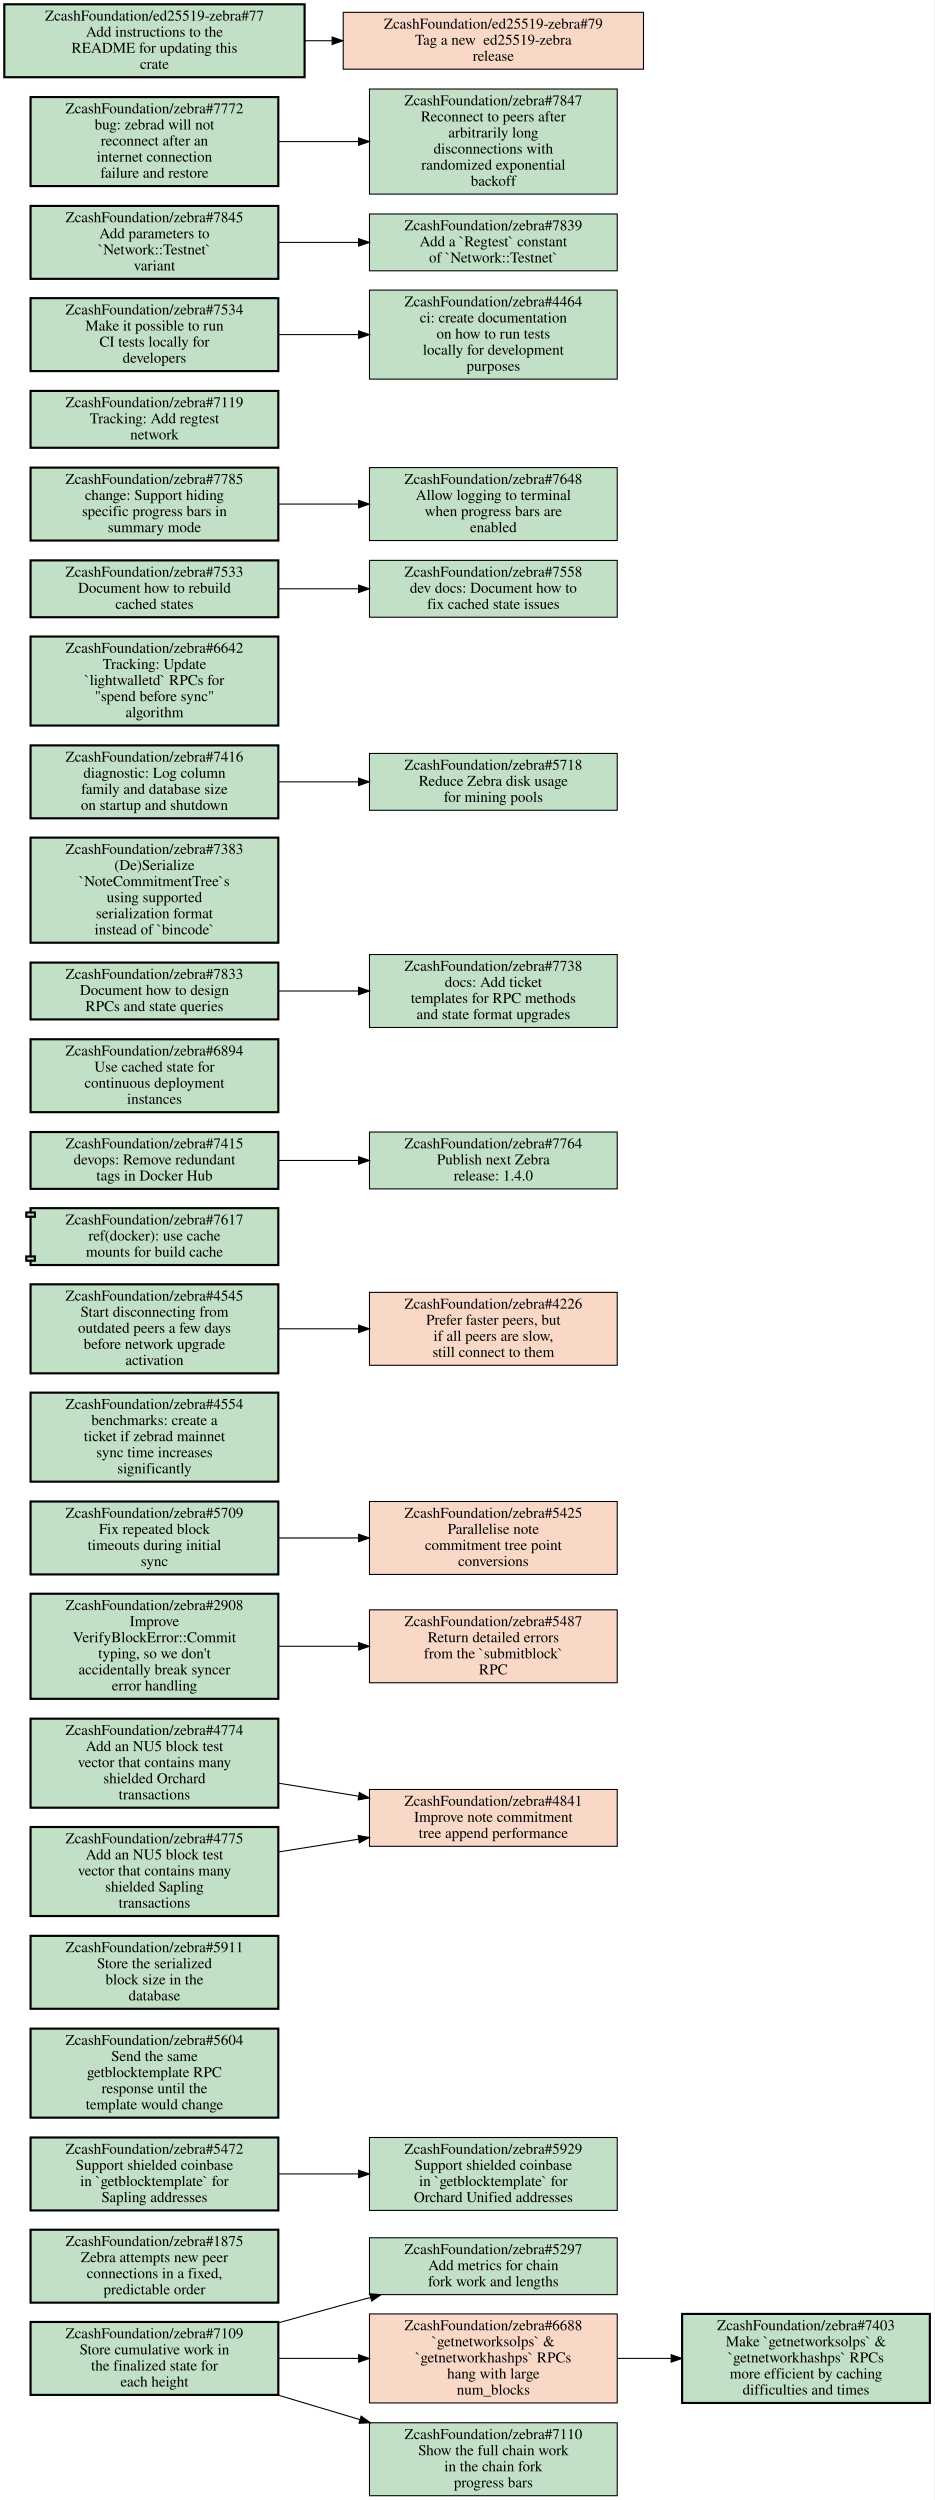
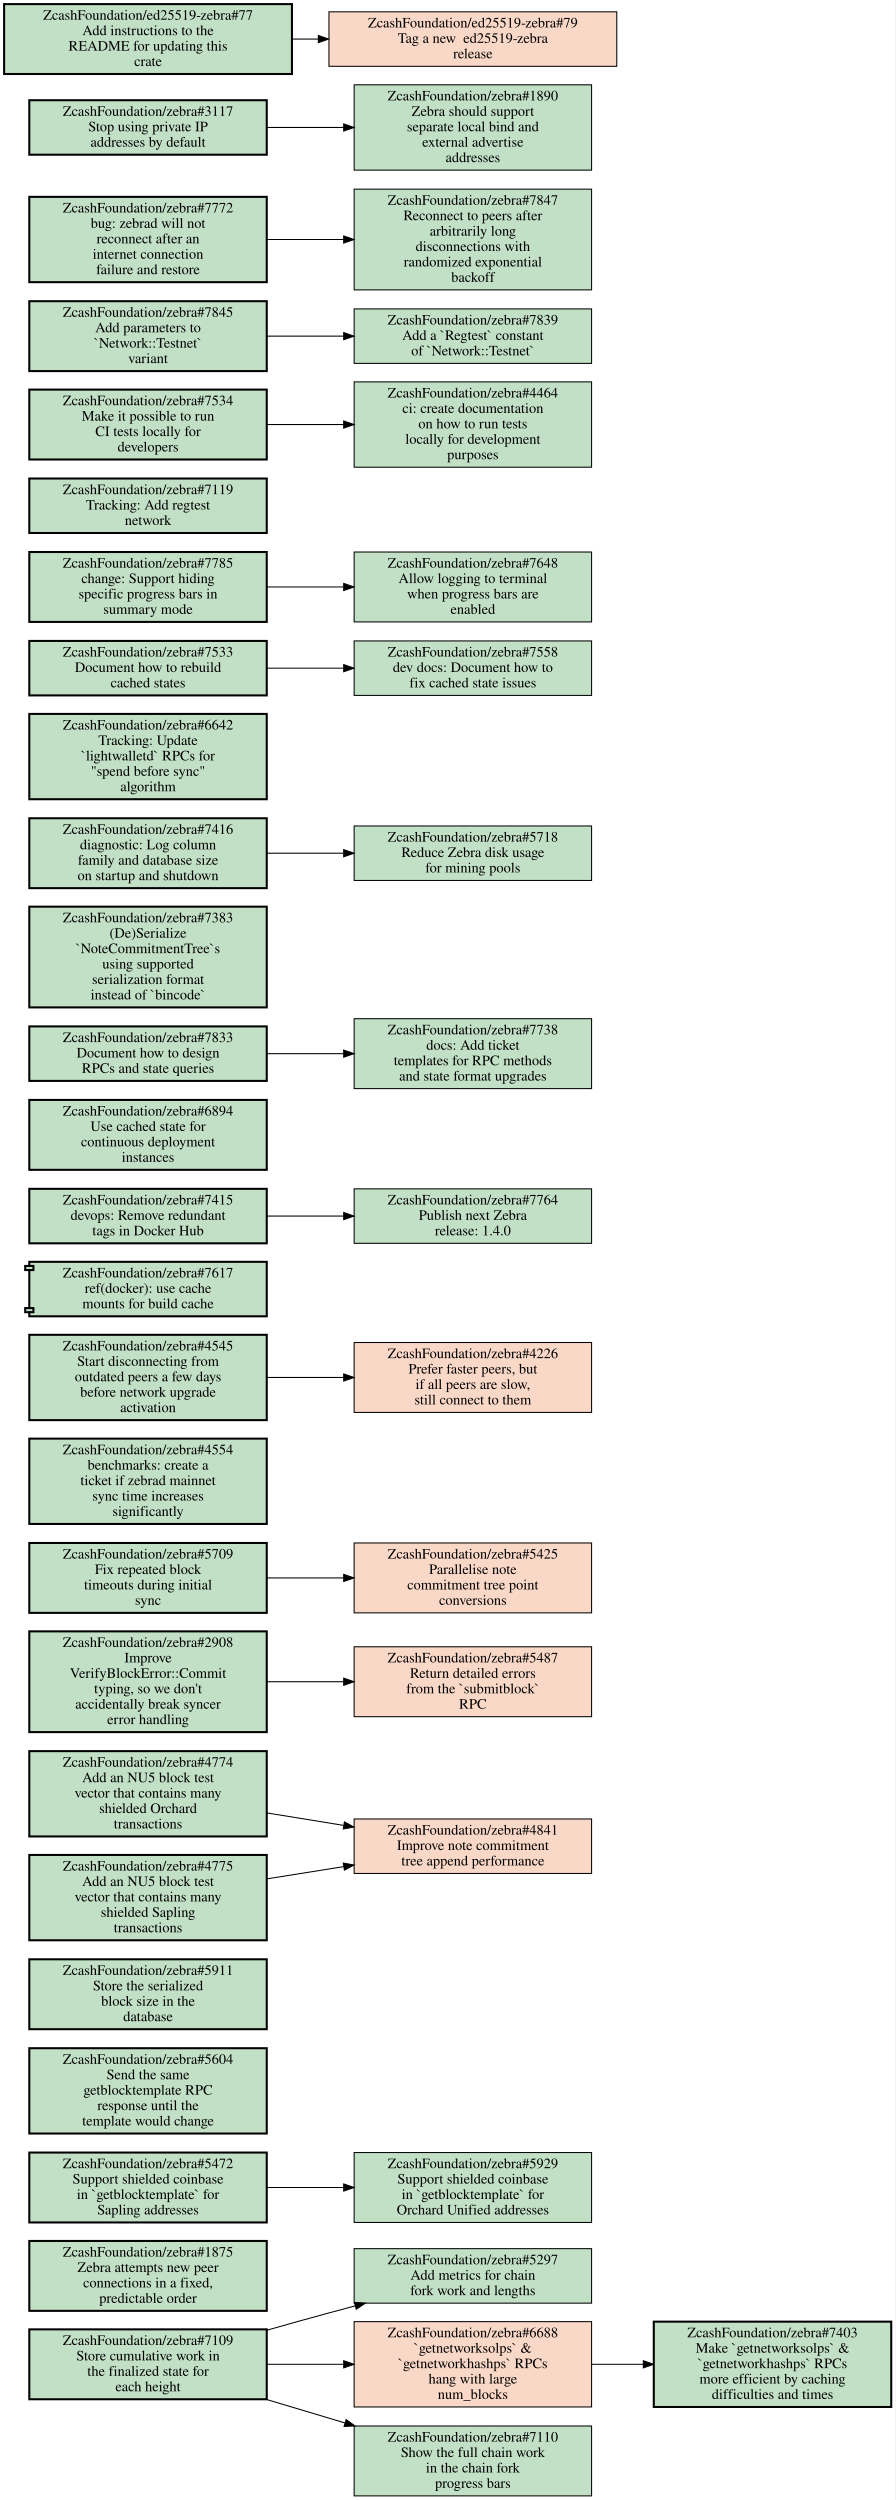
- <svg xmlns="http://www.w3.org/2000/svg" xmlns:xlink="http://www.w3.org/1999/xlink" width="871pt" height="2331pt" viewBox="0.00 0.00 871.00 2331.00">
-   <g id="graph0" class="graph" transform="scale(1 1) rotate(0) translate(4 2327)">
-     <polygon fill="white" stroke="transparent" points="-4,4 -4,-2327 867,-2327 867,4 -4,4" />
+ <svg xmlns="http://www.w3.org/2000/svg" xmlns:xlink="http://www.w3.org/1999/xlink" width="871pt" height="2432pt" viewBox="0.00 0.00 871.00 2432.00">
+   <g id="graph0" class="graph" transform="scale(1 1) rotate(0) translate(4 2428)">
+     <polygon fill="white" stroke="transparent" points="-4,4 -4,-2428 867,-2428 867,4 -4,4" />
    <g id="node1" class="node open">
      <g id="a_node1">
        <a xlink:href="https://github.com/ZcashFoundation/zebra/issues/5297" xlink:title="ZcashFoundation/zebra#5297&#10;Add metrics for chain&#10;fork work and lengths" target="_blank">
          <polygon fill="#c2e0c6" stroke="black" points="571.5,-240.5 340.5,-240.5 340.5,-187.5 571.5,-187.5 571.5,-240.5" />
          <text text-anchor="middle" x="456" y="-225.3" font-family="Times,serif" font-size="14.00">ZcashFoundation/zebra#5297</text>
          <text text-anchor="middle" x="456" y="-210.3" font-family="Times,serif" font-size="14.00">Add metrics for chain</text>
          <text text-anchor="middle" x="456" y="-195.3" font-family="Times,serif" font-size="14.00">fork work and lengths</text>
        </a>
      </g>
    </g>
    <g id="node2" class="node open">
      <g id="a_node2">
        <a xlink:href="https://github.com/ZcashFoundation/zebra/issues/1875" xlink:title="ZcashFoundation/zebra#1875&#10;Zebra attempts new peer&#10;connections in a fixed,&#10;predictable order" target="_blank">
          <polygon fill="#c2e0c6" stroke="black" stroke-width="2" points="255.5,-248 24.5,-248 24.5,-180 255.5,-180 255.5,-248" />
          <text text-anchor="middle" x="140" y="-232.8" font-family="Times,serif" font-size="14.00">ZcashFoundation/zebra#1875</text>
          <text text-anchor="middle" x="140" y="-217.8" font-family="Times,serif" font-size="14.00">Zebra attempts new peer</text>
          <text text-anchor="middle" x="140" y="-202.8" font-family="Times,serif" font-size="14.00">connections in a fixed,</text>
          <text text-anchor="middle" x="140" y="-187.8" font-family="Times,serif" font-size="14.00">predictable order</text>
        </a>
      </g>
    </g>
    <g id="node3" class="node open">
      <g id="a_node3">
        <a xlink:href="https://github.com/ZcashFoundation/zebra/issues/5472" xlink:title="ZcashFoundation/zebra#5472&#10;Support shielded coinbase&#10;in `getblocktemplate` for&#10;Sapling addresses" target="_blank">
          <polygon fill="#c2e0c6" stroke="black" stroke-width="2" points="255.5,-334 24.5,-334 24.5,-266 255.5,-266 255.5,-334" />
          <text text-anchor="middle" x="140" y="-318.8" font-family="Times,serif" font-size="14.00">ZcashFoundation/zebra#5472</text>
          <text text-anchor="middle" x="140" y="-303.8" font-family="Times,serif" font-size="14.00">Support shielded coinbase</text>
          <text text-anchor="middle" x="140" y="-288.8" font-family="Times,serif" font-size="14.00">in `getblocktemplate` for</text>
          <text text-anchor="middle" x="140" y="-273.8" font-family="Times,serif" font-size="14.00">Sapling addresses</text>
        </a>
      </g>
    </g>
    <g id="node4" class="node open">
      <g id="a_node4">
        <a xlink:href="https://github.com/ZcashFoundation/zebra/issues/5929" xlink:title="ZcashFoundation/zebra#5929&#10;Support shielded coinbase&#10;in `getblocktemplate` for&#10;Orchard Unified addresses" target="_blank">
          <polygon fill="#c2e0c6" stroke="black" points="571.5,-334 340.5,-334 340.5,-266 571.5,-266 571.5,-334" />
          <text text-anchor="middle" x="456" y="-318.8" font-family="Times,serif" font-size="14.00">ZcashFoundation/zebra#5929</text>
          <text text-anchor="middle" x="456" y="-303.8" font-family="Times,serif" font-size="14.00">Support shielded coinbase</text>
          <text text-anchor="middle" x="456" y="-288.8" font-family="Times,serif" font-size="14.00">in `getblocktemplate` for</text>
          <text text-anchor="middle" x="456" y="-273.8" font-family="Times,serif" font-size="14.00">Orchard Unified addresses</text>
        </a>
      </g>
    </g>
    <g id="edge1" class="edge">
      <path fill="none" stroke="black" d="M255.69,-300C279.95,-300 305.65,-300 330.25,-300" />
      <polygon fill="black" stroke="black" points="330.35,-303.5 340.35,-300 330.35,-296.5 330.35,-303.5" />
    </g>
    <g id="node5" class="node open">
      <g id="a_node5">
        <a xlink:href="https://github.com/ZcashFoundation/zebra/issues/7109" xlink:title="ZcashFoundation/zebra#7109&#10;Store cumulative work in&#10;the finalized state for&#10;each height" target="_blank">
          <polygon fill="#c2e0c6" stroke="black" stroke-width="2" points="255.5,-162 24.5,-162 24.5,-94 255.5,-94 255.5,-162" />
          <text text-anchor="middle" x="140" y="-146.8" font-family="Times,serif" font-size="14.00">ZcashFoundation/zebra#7109</text>
          <text text-anchor="middle" x="140" y="-131.8" font-family="Times,serif" font-size="14.00">Store cumulative work in</text>
          <text text-anchor="middle" x="140" y="-116.8" font-family="Times,serif" font-size="14.00">the finalized state for</text>
          <text text-anchor="middle" x="140" y="-101.8" font-family="Times,serif" font-size="14.00">each height</text>
        </a>
      </g>
    </g>
    <g id="edge2" class="edge">
      <path fill="none" stroke="black" d="M255.73,-161.22C275.79,-166.91 296.49,-172.69 316,-178 324.3,-180.26 332.89,-182.57 341.54,-184.86" />
      <polygon fill="black" stroke="black" points="340.76,-188.27 351.32,-187.45 342.55,-181.51 340.76,-188.27" />
    </g>
    <g id="node6" class="node closed">
      <g id="a_node6">
        <a xlink:href="https://github.com/ZcashFoundation/zebra/issues/6688" xlink:title="ZcashFoundation/zebra#6688&#10;`getnetworksolps` &amp;&#10;`getnetworkhashps` RPCs&#10;hang with large&#10;num_blocks" target="_blank">
          <polygon fill="#fad8c7" stroke="black" points="571.5,-169.5 340.5,-169.5 340.5,-86.5 571.5,-86.5 571.5,-169.5" />
          <text text-anchor="middle" x="456" y="-154.3" font-family="Times,serif" font-size="14.00">ZcashFoundation/zebra#6688</text>
          <text text-anchor="middle" x="456" y="-139.3" font-family="Times,serif" font-size="14.00">`getnetworksolps` &amp;</text>
          <text text-anchor="middle" x="456" y="-124.3" font-family="Times,serif" font-size="14.00">`getnetworkhashps` RPCs</text>
          <text text-anchor="middle" x="456" y="-109.3" font-family="Times,serif" font-size="14.00">hang with large</text>
          <text text-anchor="middle" x="456" y="-94.3" font-family="Times,serif" font-size="14.00">num_blocks</text>
        </a>
      </g>
    </g>
    <g id="edge3" class="edge">
      <path fill="none" stroke="black" d="M255.69,-128C279.95,-128 305.65,-128 330.25,-128" />
      <polygon fill="black" stroke="black" points="330.35,-131.5 340.35,-128 330.35,-124.5 330.35,-131.5" />
    </g>
    <g id="node7" class="node open">
      <g id="a_node7">
        <a xlink:href="https://github.com/ZcashFoundation/zebra/issues/7110" xlink:title="ZcashFoundation/zebra#7110&#10;Show the full chain work&#10;in the chain fork&#10;progress bars" target="_blank">
          <polygon fill="#c2e0c6" stroke="black" points="571.5,-68 340.5,-68 340.5,0 571.5,0 571.5,-68" />
          <text text-anchor="middle" x="456" y="-52.8" font-family="Times,serif" font-size="14.00">ZcashFoundation/zebra#7110</text>
          <text text-anchor="middle" x="456" y="-37.8" font-family="Times,serif" font-size="14.00">Show the full chain work</text>
          <text text-anchor="middle" x="456" y="-22.8" font-family="Times,serif" font-size="14.00">in the chain fork</text>
          <text text-anchor="middle" x="456" y="-7.8" font-family="Times,serif" font-size="14.00">progress bars</text>
        </a>
      </g>
    </g>
    <g id="edge4" class="edge">
      <path fill="none" stroke="black" d="M254.81,-93.93C279.78,-86.45 306.34,-78.5 331.68,-70.92" />
      <polygon fill="black" stroke="black" points="332.74,-74.25 341.32,-68.03 330.74,-67.55 332.74,-74.25" />
    </g>
    <g id="node8" class="node open">
      <g id="a_node8">
        <a xlink:href="https://github.com/ZcashFoundation/zebra/issues/7403" xlink:title="ZcashFoundation/zebra#7403&#10;Make `getnetworksolps` &amp;&#10;`getnetworkhashps` RPCs&#10;more efficient by caching&#10;difficulties and times" target="_blank">
          <polygon fill="#c2e0c6" stroke="black" stroke-width="2" points="863,-169.5 632,-169.5 632,-86.5 863,-86.5 863,-169.5" />
          <text text-anchor="middle" x="747.5" y="-154.3" font-family="Times,serif" font-size="14.00">ZcashFoundation/zebra#7403</text>
          <text text-anchor="middle" x="747.5" y="-139.3" font-family="Times,serif" font-size="14.00">Make `getnetworksolps` &amp;</text>
          <text text-anchor="middle" x="747.5" y="-124.3" font-family="Times,serif" font-size="14.00">`getnetworkhashps` RPCs</text>
          <text text-anchor="middle" x="747.5" y="-109.3" font-family="Times,serif" font-size="14.00">more efficient by caching</text>
          <text text-anchor="middle" x="747.5" y="-94.3" font-family="Times,serif" font-size="14.00">difficulties and times</text>
        </a>
      </g>
    </g>
    <g id="edge5" class="edge">
      <path fill="none" stroke="black" d="M571.83,-128C588.18,-128 605.05,-128 621.57,-128" />
      <polygon fill="black" stroke="black" points="621.81,-131.5 631.81,-128 621.81,-124.5 621.81,-131.5" />
    </g>
    <g id="node9" class="node open">
      <g id="a_node9">
        <a xlink:href="https://github.com/ZcashFoundation/zebra/issues/5604" xlink:title="ZcashFoundation/zebra#5604&#10;Send the same&#10;getblocktemplate RPC&#10;response until the&#10;template would change" target="_blank">
          <polygon fill="#c2e0c6" stroke="black" stroke-width="2" points="255.5,-435.5 24.5,-435.5 24.5,-352.5 255.5,-352.5 255.5,-435.5" />
          <text text-anchor="middle" x="140" y="-420.3" font-family="Times,serif" font-size="14.00">ZcashFoundation/zebra#5604</text>
          <text text-anchor="middle" x="140" y="-405.3" font-family="Times,serif" font-size="14.00">Send the same</text>
          <text text-anchor="middle" x="140" y="-390.3" font-family="Times,serif" font-size="14.00">getblocktemplate RPC</text>
          <text text-anchor="middle" x="140" y="-375.3" font-family="Times,serif" font-size="14.00">response until the</text>
          <text text-anchor="middle" x="140" y="-360.3" font-family="Times,serif" font-size="14.00">template would change</text>
        </a>
      </g>
    </g>
    <g id="node10" class="node open">
      <g id="a_node10">
        <a xlink:href="https://github.com/ZcashFoundation/zebra/issues/5911" xlink:title="ZcashFoundation/zebra#5911&#10;Store the serialized&#10;block size in the&#10;database" target="_blank">
          <polygon fill="#c2e0c6" stroke="black" stroke-width="2" points="255.5,-522 24.5,-522 24.5,-454 255.5,-454 255.5,-522" />
          <text text-anchor="middle" x="140" y="-506.8" font-family="Times,serif" font-size="14.00">ZcashFoundation/zebra#5911</text>
          <text text-anchor="middle" x="140" y="-491.8" font-family="Times,serif" font-size="14.00">Store the serialized</text>
          <text text-anchor="middle" x="140" y="-476.8" font-family="Times,serif" font-size="14.00">block size in the</text>
          <text text-anchor="middle" x="140" y="-461.8" font-family="Times,serif" font-size="14.00">database</text>
        </a>
      </g>
    </g>
    <g id="node11" class="node closed">
      <g id="a_node11">
        <a xlink:href="https://github.com/ZcashFoundation/zebra/issues/4841" xlink:title="ZcashFoundation/zebra#4841&#10;Improve note commitment&#10;tree append performance" target="_blank">
          <polygon fill="#fad8c7" stroke="black" points="571.5,-658.5 340.5,-658.5 340.5,-605.5 571.5,-605.5 571.5,-658.5" />
          <text text-anchor="middle" x="456" y="-643.3" font-family="Times,serif" font-size="14.00">ZcashFoundation/zebra#4841</text>
          <text text-anchor="middle" x="456" y="-628.3" font-family="Times,serif" font-size="14.00">Improve note commitment</text>
          <text text-anchor="middle" x="456" y="-613.3" font-family="Times,serif" font-size="14.00">tree append performance</text>
        </a>
      </g>
    </g>
    <g id="node12" class="node open">
      <g id="a_node12">
        <a xlink:href="https://github.com/ZcashFoundation/zebra/issues/2908" xlink:title="ZcashFoundation/zebra#2908&#10;Improve&#10;VerifyBlockError::Commit&#10;typing, so we don't&#10;accidentally break syncer&#10;error handling" target="_blank">
          <polygon fill="#c2e0c6" stroke="black" stroke-width="2" points="255.5,-841 24.5,-841 24.5,-743 255.5,-743 255.5,-841" />
          <text text-anchor="middle" x="140" y="-825.8" font-family="Times,serif" font-size="14.00">ZcashFoundation/zebra#2908</text>
          <text text-anchor="middle" x="140" y="-810.8" font-family="Times,serif" font-size="14.00">Improve</text>
          <text text-anchor="middle" x="140" y="-795.8" font-family="Times,serif" font-size="14.00">VerifyBlockError::Commit</text>
          <text text-anchor="middle" x="140" y="-780.8" font-family="Times,serif" font-size="14.00">typing, so we don't</text>
          <text text-anchor="middle" x="140" y="-765.8" font-family="Times,serif" font-size="14.00">accidentally break syncer</text>
          <text text-anchor="middle" x="140" y="-750.8" font-family="Times,serif" font-size="14.00">error handling</text>
        </a>
      </g>
    </g>
    <g id="node13" class="node closed">
      <g id="a_node13">
        <a xlink:href="https://github.com/ZcashFoundation/zebra/issues/5487" xlink:title="ZcashFoundation/zebra#5487&#10;Return detailed errors&#10;from the `submitblock`&#10;RPC" target="_blank">
          <polygon fill="#fad8c7" stroke="black" points="571.5,-826 340.5,-826 340.5,-758 571.5,-758 571.5,-826" />
          <text text-anchor="middle" x="456" y="-810.8" font-family="Times,serif" font-size="14.00">ZcashFoundation/zebra#5487</text>
          <text text-anchor="middle" x="456" y="-795.8" font-family="Times,serif" font-size="14.00">Return detailed errors</text>
          <text text-anchor="middle" x="456" y="-780.8" font-family="Times,serif" font-size="14.00">from the `submitblock`</text>
          <text text-anchor="middle" x="456" y="-765.8" font-family="Times,serif" font-size="14.00">RPC</text>
        </a>
      </g>
    </g>
    <g id="edge6" class="edge">
      <path fill="none" stroke="black" d="M255.69,-792C279.95,-792 305.65,-792 330.25,-792" />
      <polygon fill="black" stroke="black" points="330.35,-795.5 340.35,-792 330.35,-788.5 330.35,-795.5" />
    </g>
    <g id="node14" class="node open">
      <g id="a_node14">
        <a xlink:href="https://github.com/ZcashFoundation/zebra/issues/5709" xlink:title="ZcashFoundation/zebra#5709&#10;Fix repeated block&#10;timeouts during initial&#10;sync" target="_blank">
          <polygon fill="#c2e0c6" stroke="black" stroke-width="2" points="255.5,-927 24.5,-927 24.5,-859 255.5,-859 255.5,-927" />
          <text text-anchor="middle" x="140" y="-911.8" font-family="Times,serif" font-size="14.00">ZcashFoundation/zebra#5709</text>
          <text text-anchor="middle" x="140" y="-896.8" font-family="Times,serif" font-size="14.00">Fix repeated block</text>
          <text text-anchor="middle" x="140" y="-881.8" font-family="Times,serif" font-size="14.00">timeouts during initial</text>
          <text text-anchor="middle" x="140" y="-866.8" font-family="Times,serif" font-size="14.00">sync</text>
        </a>
      </g>
    </g>
    <g id="node15" class="node closed">
      <g id="a_node15">
        <a xlink:href="https://github.com/ZcashFoundation/zebra/issues/5425" xlink:title="ZcashFoundation/zebra#5425&#10;Parallelise note&#10;commitment tree point&#10;conversions" target="_blank">
          <polygon fill="#fad8c7" stroke="black" points="571.5,-927 340.5,-927 340.5,-859 571.5,-859 571.5,-927" />
          <text text-anchor="middle" x="456" y="-911.8" font-family="Times,serif" font-size="14.00">ZcashFoundation/zebra#5425</text>
          <text text-anchor="middle" x="456" y="-896.8" font-family="Times,serif" font-size="14.00">Parallelise note</text>
          <text text-anchor="middle" x="456" y="-881.8" font-family="Times,serif" font-size="14.00">commitment tree point</text>
          <text text-anchor="middle" x="456" y="-866.8" font-family="Times,serif" font-size="14.00">conversions</text>
        </a>
      </g>
    </g>
    <g id="edge7" class="edge">
      <path fill="none" stroke="black" d="M255.69,-893C279.95,-893 305.65,-893 330.25,-893" />
      <polygon fill="black" stroke="black" points="330.35,-896.5 340.35,-893 330.35,-889.5 330.35,-896.5" />
    </g>
    <g id="node16" class="node open">
      <g id="a_node16">
        <a xlink:href="https://github.com/ZcashFoundation/zebra/issues/4774" xlink:title="ZcashFoundation/zebra#4774&#10;Add an NU5 block test&#10;vector that contains many&#10;shielded Orchard&#10;transactions" target="_blank">
          <polygon fill="#c2e0c6" stroke="black" stroke-width="2" points="255.5,-724.5 24.5,-724.5 24.5,-641.5 255.5,-641.5 255.5,-724.5" />
          <text text-anchor="middle" x="140" y="-709.3" font-family="Times,serif" font-size="14.00">ZcashFoundation/zebra#4774</text>
          <text text-anchor="middle" x="140" y="-694.3" font-family="Times,serif" font-size="14.00">Add an NU5 block test</text>
          <text text-anchor="middle" x="140" y="-679.3" font-family="Times,serif" font-size="14.00">vector that contains many</text>
          <text text-anchor="middle" x="140" y="-664.3" font-family="Times,serif" font-size="14.00">shielded Orchard</text>
          <text text-anchor="middle" x="140" y="-649.3" font-family="Times,serif" font-size="14.00">transactions</text>
        </a>
      </g>
    </g>
    <g id="edge8" class="edge">
      <path fill="none" stroke="black" d="M255.69,-664.37C279.95,-660.43 305.65,-656.26 330.25,-652.26" />
      <polygon fill="black" stroke="black" points="331.04,-655.68 340.35,-650.62 329.92,-648.77 331.04,-655.68" />
    </g>
    <g id="node17" class="node open">
      <g id="a_node17">
        <a xlink:href="https://github.com/ZcashFoundation/zebra/issues/4775" xlink:title="ZcashFoundation/zebra#4775&#10;Add an NU5 block test&#10;vector that contains many&#10;shielded Sapling&#10;transactions" target="_blank">
          <polygon fill="#c2e0c6" stroke="black" stroke-width="2" points="255.5,-623.5 24.5,-623.5 24.5,-540.5 255.5,-540.5 255.5,-623.5" />
          <text text-anchor="middle" x="140" y="-608.3" font-family="Times,serif" font-size="14.00">ZcashFoundation/zebra#4775</text>
          <text text-anchor="middle" x="140" y="-593.3" font-family="Times,serif" font-size="14.00">Add an NU5 block test</text>
          <text text-anchor="middle" x="140" y="-578.3" font-family="Times,serif" font-size="14.00">vector that contains many</text>
          <text text-anchor="middle" x="140" y="-563.3" font-family="Times,serif" font-size="14.00">shielded Sapling</text>
          <text text-anchor="middle" x="140" y="-548.3" font-family="Times,serif" font-size="14.00">transactions</text>
        </a>
      </g>
    </g>
    <g id="edge9" class="edge">
      <path fill="none" stroke="black" d="M255.69,-600.26C279.95,-604.13 305.65,-608.22 330.25,-612.14" />
      <polygon fill="black" stroke="black" points="329.93,-615.63 340.35,-613.74 331.02,-608.72 329.93,-615.63" />
    </g>
    <g id="node18" class="node open">
      <g id="a_node18">
        <a xlink:href="https://github.com/ZcashFoundation/zebra/issues/4554" xlink:title="ZcashFoundation/zebra#4554&#10;benchmarks: create a&#10;ticket if zebrad mainnet&#10;sync time increases&#10;significantly" target="_blank">
          <polygon fill="#c2e0c6" stroke="black" stroke-width="2" points="255.5,-1028.5 24.5,-1028.5 24.5,-945.5 255.5,-945.5 255.5,-1028.5" />
          <text text-anchor="middle" x="140" y="-1013.3" font-family="Times,serif" font-size="14.00">ZcashFoundation/zebra#4554</text>
          <text text-anchor="middle" x="140" y="-998.3" font-family="Times,serif" font-size="14.00">benchmarks: create a</text>
          <text text-anchor="middle" x="140" y="-983.3" font-family="Times,serif" font-size="14.00">ticket if zebrad mainnet</text>
          <text text-anchor="middle" x="140" y="-968.3" font-family="Times,serif" font-size="14.00">sync time increases</text>
          <text text-anchor="middle" x="140" y="-953.3" font-family="Times,serif" font-size="14.00">significantly</text>
        </a>
      </g>
    </g>
    <g id="node19" class="node open">
      <g id="a_node19">
        <a xlink:href="https://github.com/ZcashFoundation/zebra/issues/4545" xlink:title="ZcashFoundation/zebra#4545&#10;Start disconnecting from&#10;outdated peers a few days&#10;before network upgrade&#10;activation" target="_blank">
          <polygon fill="#c2e0c6" stroke="black" stroke-width="2" points="255.5,-1129.5 24.5,-1129.5 24.5,-1046.5 255.5,-1046.5 255.5,-1129.5" />
          <text text-anchor="middle" x="140" y="-1114.3" font-family="Times,serif" font-size="14.00">ZcashFoundation/zebra#4545</text>
          <text text-anchor="middle" x="140" y="-1099.3" font-family="Times,serif" font-size="14.00">Start disconnecting from</text>
          <text text-anchor="middle" x="140" y="-1084.3" font-family="Times,serif" font-size="14.00">outdated peers a few days</text>
          <text text-anchor="middle" x="140" y="-1069.3" font-family="Times,serif" font-size="14.00">before network upgrade</text>
          <text text-anchor="middle" x="140" y="-1054.3" font-family="Times,serif" font-size="14.00">activation</text>
        </a>
      </g>
    </g>
    <g id="node20" class="node closed">
      <g id="a_node20">
        <a xlink:href="https://github.com/ZcashFoundation/zebra/issues/4226" xlink:title="ZcashFoundation/zebra#4226&#10;Prefer faster peers, but&#10;if all peers are slow,&#10;still connect to them" target="_blank">
          <polygon fill="#fad8c7" stroke="black" points="571.5,-1122 340.5,-1122 340.5,-1054 571.5,-1054 571.5,-1122" />
          <text text-anchor="middle" x="456" y="-1106.8" font-family="Times,serif" font-size="14.00">ZcashFoundation/zebra#4226</text>
          <text text-anchor="middle" x="456" y="-1091.8" font-family="Times,serif" font-size="14.00">Prefer faster peers, but</text>
          <text text-anchor="middle" x="456" y="-1076.8" font-family="Times,serif" font-size="14.00">if all peers are slow,</text>
          <text text-anchor="middle" x="456" y="-1061.8" font-family="Times,serif" font-size="14.00">still connect to them</text>
        </a>
      </g>
    </g>
    <g id="edge10" class="edge">
      <path fill="none" stroke="black" d="M255.69,-1088C279.95,-1088 305.65,-1088 330.25,-1088" />
      <polygon fill="black" stroke="black" points="330.35,-1091.5 340.35,-1088 330.35,-1084.5 330.35,-1091.5" />
    </g>
    <g id="node21" class="node open">
      <g id="a_node21">
        <a xlink:href="https://github.com/ZcashFoundation/zebra/pull/7617" xlink:title="ZcashFoundation/zebra#7617&#10;ref(docker): use cache&#10;mounts for build cache" target="_blank">
          <polygon fill="#c2e0c6" stroke="black" stroke-width="2" points="255.5,-1200.5 24.5,-1200.5 24.5,-1196.5 20.5,-1196.5 20.5,-1192.5 24.5,-1192.5 24.5,-1155.5 20.5,-1155.5 20.5,-1151.5 24.5,-1151.5 24.5,-1147.5 255.5,-1147.5 255.5,-1200.5" />
          <polyline fill="none" stroke="black" stroke-width="2" points="24.5,-1196.5 28.5,-1196.5 28.5,-1192.5 24.5,-1192.5 " />
          <polyline fill="none" stroke="black" stroke-width="2" points="24.5,-1155.5 28.5,-1155.5 28.5,-1151.5 24.5,-1151.5 " />
          <text text-anchor="middle" x="140" y="-1185.3" font-family="Times,serif" font-size="14.00">ZcashFoundation/zebra#7617</text>
          <text text-anchor="middle" x="140" y="-1170.3" font-family="Times,serif" font-size="14.00">ref(docker): use cache</text>
          <text text-anchor="middle" x="140" y="-1155.3" font-family="Times,serif" font-size="14.00">mounts for build cache</text>
        </a>
      </g>
    </g>
    <g id="node22" class="node open">
      <g id="a_node22">
        <a xlink:href="https://github.com/ZcashFoundation/zebra/issues/7764" xlink:title="ZcashFoundation/zebra#7764&#10;Publish next Zebra&#10;release: 1.4.0" target="_blank">
          <polygon fill="#c2e0c6" stroke="black" points="571.5,-1271.5 340.5,-1271.5 340.5,-1218.5 571.5,-1218.5 571.5,-1271.5" />
          <text text-anchor="middle" x="456" y="-1256.3" font-family="Times,serif" font-size="14.00">ZcashFoundation/zebra#7764</text>
          <text text-anchor="middle" x="456" y="-1241.3" font-family="Times,serif" font-size="14.00">Publish next Zebra</text>
          <text text-anchor="middle" x="456" y="-1226.3" font-family="Times,serif" font-size="14.00">release: 1.4.0</text>
        </a>
      </g>
    </g>
    <g id="node23" class="node open">
      <g id="a_node23">
        <a xlink:href="https://github.com/ZcashFoundation/zebra/issues/6894" xlink:title="ZcashFoundation/zebra#6894&#10;Use cached state for&#10;continuous deployment&#10;instances" target="_blank">
          <polygon fill="#c2e0c6" stroke="black" stroke-width="2" points="255.5,-1358 24.5,-1358 24.5,-1290 255.5,-1290 255.5,-1358" />
          <text text-anchor="middle" x="140" y="-1342.8" font-family="Times,serif" font-size="14.00">ZcashFoundation/zebra#6894</text>
          <text text-anchor="middle" x="140" y="-1327.8" font-family="Times,serif" font-size="14.00">Use cached state for</text>
          <text text-anchor="middle" x="140" y="-1312.8" font-family="Times,serif" font-size="14.00">continuous deployment</text>
          <text text-anchor="middle" x="140" y="-1297.8" font-family="Times,serif" font-size="14.00">instances</text>
        </a>
      </g>
    </g>
    <g id="node24" class="node open">
      <g id="a_node24">
        <a xlink:href="https://github.com/ZcashFoundation/zebra/issues/7738" xlink:title="ZcashFoundation/zebra#7738&#10;docs: Add ticket&#10;templates for RPC methods&#10;and state format upgrades" target="_blank">
          <polygon fill="#c2e0c6" stroke="black" points="571.5,-1437 340.5,-1437 340.5,-1369 571.5,-1369 571.5,-1437" />
          <text text-anchor="middle" x="456" y="-1421.8" font-family="Times,serif" font-size="14.00">ZcashFoundation/zebra#7738</text>
          <text text-anchor="middle" x="456" y="-1406.8" font-family="Times,serif" font-size="14.00">docs: Add ticket</text>
          <text text-anchor="middle" x="456" y="-1391.8" font-family="Times,serif" font-size="14.00">templates for RPC methods</text>
          <text text-anchor="middle" x="456" y="-1376.8" font-family="Times,serif" font-size="14.00">and state format upgrades</text>
        </a>
      </g>
    </g>
    <g id="node25" class="node open">
      <g id="a_node25">
        <a xlink:href="https://github.com/ZcashFoundation/zebra/issues/7833" xlink:title="ZcashFoundation/zebra#7833&#10;Document how to design&#10;RPCs and state queries" target="_blank">
          <polygon fill="#c2e0c6" stroke="black" stroke-width="2" points="255.5,-1429.5 24.5,-1429.5 24.5,-1376.5 255.5,-1376.5 255.5,-1429.5" />
          <text text-anchor="middle" x="140" y="-1414.3" font-family="Times,serif" font-size="14.00">ZcashFoundation/zebra#7833</text>
          <text text-anchor="middle" x="140" y="-1399.3" font-family="Times,serif" font-size="14.00">Document how to design</text>
          <text text-anchor="middle" x="140" y="-1384.3" font-family="Times,serif" font-size="14.00">RPCs and state queries</text>
        </a>
      </g>
    </g>
    <g id="edge11" class="edge">
      <path fill="none" stroke="black" d="M255.69,-1403C279.95,-1403 305.65,-1403 330.25,-1403" />
      <polygon fill="black" stroke="black" points="330.35,-1406.5 340.35,-1403 330.35,-1399.5 330.35,-1406.5" />
    </g>
    <g id="node26" class="node open">
      <g id="a_node26">
        <a xlink:href="https://github.com/ZcashFoundation/zebra/issues/7415" xlink:title="ZcashFoundation/zebra#7415&#10;devops: Remove redundant&#10;tags in Docker Hub" target="_blank">
          <polygon fill="#c2e0c6" stroke="black" stroke-width="2" points="255.5,-1271.5 24.5,-1271.5 24.5,-1218.5 255.5,-1218.5 255.5,-1271.5" />
          <text text-anchor="middle" x="140" y="-1256.3" font-family="Times,serif" font-size="14.00">ZcashFoundation/zebra#7415</text>
          <text text-anchor="middle" x="140" y="-1241.3" font-family="Times,serif" font-size="14.00">devops: Remove redundant</text>
          <text text-anchor="middle" x="140" y="-1226.3" font-family="Times,serif" font-size="14.00">tags in Docker Hub</text>
        </a>
      </g>
    </g>
    <g id="edge12" class="edge">
      <path fill="none" stroke="black" d="M255.69,-1245C279.95,-1245 305.65,-1245 330.25,-1245" />
      <polygon fill="black" stroke="black" points="330.35,-1248.5 340.35,-1245 330.35,-1241.5 330.35,-1248.5" />
    </g>
    <g id="node27" class="node open">
      <g id="a_node27">
        <a xlink:href="https://github.com/ZcashFoundation/zebra/issues/7383" xlink:title="ZcashFoundation/zebra#7383&#10;(De)Serialize&#10;`NoteCommitmentTree`s&#10;using supported&#10;serialization format&#10;instead of `bincode`" target="_blank">
          <polygon fill="#c2e0c6" stroke="black" stroke-width="2" points="255.5,-1546 24.5,-1546 24.5,-1448 255.5,-1448 255.5,-1546" />
          <text text-anchor="middle" x="140" y="-1530.8" font-family="Times,serif" font-size="14.00">ZcashFoundation/zebra#7383</text>
          <text text-anchor="middle" x="140" y="-1515.8" font-family="Times,serif" font-size="14.00">(De)Serialize</text>
          <text text-anchor="middle" x="140" y="-1500.8" font-family="Times,serif" font-size="14.00">`NoteCommitmentTree`s</text>
          <text text-anchor="middle" x="140" y="-1485.8" font-family="Times,serif" font-size="14.00">using supported</text>
          <text text-anchor="middle" x="140" y="-1470.8" font-family="Times,serif" font-size="14.00">serialization format</text>
          <text text-anchor="middle" x="140" y="-1455.8" font-family="Times,serif" font-size="14.00">instead of `bincode`</text>
        </a>
      </g>
    </g>
    <g id="node28" class="node open">
      <g id="a_node28">
        <a xlink:href="https://github.com/ZcashFoundation/zebra/issues/7416" xlink:title="ZcashFoundation/zebra#7416&#10;diagnostic: Log column&#10;family and database size&#10;on startup and shutdown" target="_blank">
          <polygon fill="#c2e0c6" stroke="black" stroke-width="2" points="255.5,-1632 24.5,-1632 24.5,-1564 255.5,-1564 255.5,-1632" />
          <text text-anchor="middle" x="140" y="-1616.8" font-family="Times,serif" font-size="14.00">ZcashFoundation/zebra#7416</text>
          <text text-anchor="middle" x="140" y="-1601.8" font-family="Times,serif" font-size="14.00">diagnostic: Log column</text>
          <text text-anchor="middle" x="140" y="-1586.8" font-family="Times,serif" font-size="14.00">family and database size</text>
          <text text-anchor="middle" x="140" y="-1571.8" font-family="Times,serif" font-size="14.00">on startup and shutdown</text>
        </a>
      </g>
    </g>
    <g id="node29" class="node open">
      <g id="a_node29">
        <a xlink:href="https://github.com/ZcashFoundation/zebra/issues/5718" xlink:title="ZcashFoundation/zebra#5718&#10;Reduce Zebra disk usage&#10;for mining pools" target="_blank">
          <polygon fill="#c2e0c6" stroke="black" points="571.5,-1624.5 340.5,-1624.5 340.5,-1571.5 571.5,-1571.5 571.5,-1624.5" />
          <text text-anchor="middle" x="456" y="-1609.3" font-family="Times,serif" font-size="14.00">ZcashFoundation/zebra#5718</text>
          <text text-anchor="middle" x="456" y="-1594.3" font-family="Times,serif" font-size="14.00">Reduce Zebra disk usage</text>
          <text text-anchor="middle" x="456" y="-1579.3" font-family="Times,serif" font-size="14.00">for mining pools</text>
        </a>
      </g>
    </g>
    <g id="edge13" class="edge">
      <path fill="none" stroke="black" d="M255.69,-1598C279.95,-1598 305.65,-1598 330.25,-1598" />
      <polygon fill="black" stroke="black" points="330.35,-1601.5 340.35,-1598 330.35,-1594.5 330.35,-1601.5" />
    </g>
    <g id="node30" class="node open">
      <g id="a_node30">
        <a xlink:href="https://github.com/ZcashFoundation/zebra/issues/6642" xlink:title="ZcashFoundation/zebra#6642&#10;Tracking: Update&#10;`lightwalletd` RPCs for&#10;&quot;spend before sync&quot;&#10;algorithm" target="_blank">
          <polygon fill="#c2e0c6" stroke="black" stroke-width="2" points="255.5,-1733.5 24.5,-1733.5 24.5,-1650.5 255.5,-1650.5 255.5,-1733.5" />
          <text text-anchor="middle" x="140" y="-1718.3" font-family="Times,serif" font-size="14.00">ZcashFoundation/zebra#6642</text>
          <text text-anchor="middle" x="140" y="-1703.3" font-family="Times,serif" font-size="14.00">Tracking: Update</text>
          <text text-anchor="middle" x="140" y="-1688.3" font-family="Times,serif" font-size="14.00">`lightwalletd` RPCs for</text>
          <text text-anchor="middle" x="140" y="-1673.3" font-family="Times,serif" font-size="14.00">"spend before sync"</text>
          <text text-anchor="middle" x="140" y="-1658.3" font-family="Times,serif" font-size="14.00">algorithm</text>
        </a>
      </g>
    </g>
    <g id="node31" class="node open">
      <g id="a_node31">
        <a xlink:href="https://github.com/ZcashFoundation/zebra/issues/7558" xlink:title="ZcashFoundation/zebra#7558&#10;dev docs: Document how to&#10;fix cached state issues" target="_blank">
          <polygon fill="#c2e0c6" stroke="black" points="571.5,-1804.5 340.5,-1804.5 340.5,-1751.5 571.5,-1751.5 571.5,-1804.5" />
          <text text-anchor="middle" x="456" y="-1789.3" font-family="Times,serif" font-size="14.00">ZcashFoundation/zebra#7558</text>
          <text text-anchor="middle" x="456" y="-1774.3" font-family="Times,serif" font-size="14.00">dev docs: Document how to</text>
          <text text-anchor="middle" x="456" y="-1759.3" font-family="Times,serif" font-size="14.00">fix cached state issues</text>
        </a>
      </g>
    </g>
    <g id="node32" class="node open">
      <g id="a_node32">
        <a xlink:href="https://github.com/ZcashFoundation/zebra/issues/7785" xlink:title="ZcashFoundation/zebra#7785&#10;change: Support hiding&#10;specific progress bars in&#10;summary mode" target="_blank">
          <polygon fill="#c2e0c6" stroke="black" stroke-width="2" points="255.5,-1891 24.5,-1891 24.5,-1823 255.5,-1823 255.5,-1891" />
          <text text-anchor="middle" x="140" y="-1875.8" font-family="Times,serif" font-size="14.00">ZcashFoundation/zebra#7785</text>
          <text text-anchor="middle" x="140" y="-1860.8" font-family="Times,serif" font-size="14.00">change: Support hiding</text>
          <text text-anchor="middle" x="140" y="-1845.8" font-family="Times,serif" font-size="14.00">specific progress bars in</text>
          <text text-anchor="middle" x="140" y="-1830.8" font-family="Times,serif" font-size="14.00">summary mode</text>
        </a>
      </g>
    </g>
    <g id="node33" class="node open">
      <g id="a_node33">
        <a xlink:href="https://github.com/ZcashFoundation/zebra/issues/7648" xlink:title="ZcashFoundation/zebra#7648&#10;Allow logging to terminal&#10;when progress bars are&#10;enabled" target="_blank">
          <polygon fill="#c2e0c6" stroke="black" points="571.5,-1891 340.5,-1891 340.5,-1823 571.5,-1823 571.5,-1891" />
          <text text-anchor="middle" x="456" y="-1875.8" font-family="Times,serif" font-size="14.00">ZcashFoundation/zebra#7648</text>
          <text text-anchor="middle" x="456" y="-1860.8" font-family="Times,serif" font-size="14.00">Allow logging to terminal</text>
          <text text-anchor="middle" x="456" y="-1845.8" font-family="Times,serif" font-size="14.00">when progress bars are</text>
          <text text-anchor="middle" x="456" y="-1830.8" font-family="Times,serif" font-size="14.00">enabled</text>
        </a>
      </g>
    </g>
    <g id="edge14" class="edge">
      <path fill="none" stroke="black" d="M255.69,-1857C279.95,-1857 305.65,-1857 330.25,-1857" />
      <polygon fill="black" stroke="black" points="330.35,-1860.5 340.35,-1857 330.35,-1853.5 330.35,-1860.5" />
    </g>
    <g id="node34" class="node open">
      <g id="a_node34">
        <a xlink:href="https://github.com/ZcashFoundation/zebra/issues/7533" xlink:title="ZcashFoundation/zebra#7533&#10;Document how to rebuild&#10;cached states" target="_blank">
          <polygon fill="#c2e0c6" stroke="black" stroke-width="2" points="255.5,-1804.5 24.5,-1804.5 24.5,-1751.5 255.5,-1751.5 255.5,-1804.5" />
          <text text-anchor="middle" x="140" y="-1789.3" font-family="Times,serif" font-size="14.00">ZcashFoundation/zebra#7533</text>
          <text text-anchor="middle" x="140" y="-1774.3" font-family="Times,serif" font-size="14.00">Document how to rebuild</text>
          <text text-anchor="middle" x="140" y="-1759.3" font-family="Times,serif" font-size="14.00">cached states</text>
        </a>
      </g>
    </g>
    <g id="edge15" class="edge">
      <path fill="none" stroke="black" d="M255.69,-1778C279.95,-1778 305.65,-1778 330.25,-1778" />
      <polygon fill="black" stroke="black" points="330.35,-1781.5 340.35,-1778 330.35,-1774.5 330.35,-1781.5" />
    </g>
    <g id="node35" class="node open">
      <g id="a_node35">
        <a xlink:href="https://github.com/ZcashFoundation/zebra/issues/7119" xlink:title="ZcashFoundation/zebra#7119&#10;Tracking: Add regtest&#10;network" target="_blank">
          <polygon fill="#c2e0c6" stroke="black" stroke-width="2" points="255.5,-1962.5 24.5,-1962.5 24.5,-1909.5 255.5,-1909.5 255.5,-1962.5" />
          <text text-anchor="middle" x="140" y="-1947.3" font-family="Times,serif" font-size="14.00">ZcashFoundation/zebra#7119</text>
          <text text-anchor="middle" x="140" y="-1932.3" font-family="Times,serif" font-size="14.00">Tracking: Add regtest</text>
          <text text-anchor="middle" x="140" y="-1917.3" font-family="Times,serif" font-size="14.00">network</text>
        </a>
      </g>
    </g>
    <g id="node36" class="node open">
      <g id="a_node36">
        <a xlink:href="https://github.com/ZcashFoundation/zebra/issues/7534" xlink:title="ZcashFoundation/zebra#7534&#10;Make it possible to run&#10;CI tests locally for&#10;developers" target="_blank">
          <polygon fill="#c2e0c6" stroke="black" stroke-width="2" points="255.5,-2049 24.5,-2049 24.5,-1981 255.5,-1981 255.5,-2049" />
          <text text-anchor="middle" x="140" y="-2033.8" font-family="Times,serif" font-size="14.00">ZcashFoundation/zebra#7534</text>
          <text text-anchor="middle" x="140" y="-2018.8" font-family="Times,serif" font-size="14.00">Make it possible to run</text>
          <text text-anchor="middle" x="140" y="-2003.8" font-family="Times,serif" font-size="14.00">CI tests locally for</text>
          <text text-anchor="middle" x="140" y="-1988.8" font-family="Times,serif" font-size="14.00">developers</text>
        </a>
      </g>
    </g>
    <g id="node37" class="node open">
      <g id="a_node37">
        <a xlink:href="https://github.com/ZcashFoundation/zebra/issues/4464" xlink:title="ZcashFoundation/zebra#4464&#10;ci: create documentation&#10;on how to run tests&#10;locally for development&#10;purposes" target="_blank">
          <polygon fill="#c2e0c6" stroke="black" points="571.5,-2056.5 340.5,-2056.5 340.5,-1973.5 571.5,-1973.5 571.5,-2056.5" />
          <text text-anchor="middle" x="456" y="-2041.3" font-family="Times,serif" font-size="14.00">ZcashFoundation/zebra#4464</text>
          <text text-anchor="middle" x="456" y="-2026.3" font-family="Times,serif" font-size="14.00">ci: create documentation</text>
          <text text-anchor="middle" x="456" y="-2011.3" font-family="Times,serif" font-size="14.00">on how to run tests</text>
          <text text-anchor="middle" x="456" y="-1996.3" font-family="Times,serif" font-size="14.00">locally for development</text>
          <text text-anchor="middle" x="456" y="-1981.3" font-family="Times,serif" font-size="14.00">purposes</text>
        </a>
      </g>
    </g>
    <g id="edge16" class="edge">
      <path fill="none" stroke="black" d="M255.69,-2015C279.95,-2015 305.65,-2015 330.25,-2015" />
      <polygon fill="black" stroke="black" points="330.35,-2018.5 340.35,-2015 330.35,-2011.5 330.35,-2018.5" />
    </g>
    <g id="node38" class="node open">
      <g id="a_node38">
        <a xlink:href="https://github.com/ZcashFoundation/zebra/issues/7845" xlink:title="ZcashFoundation/zebra#7845&#10;Add parameters to&#10;`Network::Testnet`&#10;variant" target="_blank">
          <polygon fill="#c2e0c6" stroke="black" stroke-width="2" points="255.5,-2135 24.5,-2135 24.5,-2067 255.5,-2067 255.5,-2135" />
          <text text-anchor="middle" x="140" y="-2119.8" font-family="Times,serif" font-size="14.00">ZcashFoundation/zebra#7845</text>
          <text text-anchor="middle" x="140" y="-2104.8" font-family="Times,serif" font-size="14.00">Add parameters to</text>
          <text text-anchor="middle" x="140" y="-2089.8" font-family="Times,serif" font-size="14.00">`Network::Testnet`</text>
          <text text-anchor="middle" x="140" y="-2074.8" font-family="Times,serif" font-size="14.00">variant</text>
        </a>
      </g>
    </g>
    <g id="node39" class="node open">
      <g id="a_node39">
        <a xlink:href="https://github.com/ZcashFoundation/zebra/issues/7839" xlink:title="ZcashFoundation/zebra#7839&#10;Add a `Regtest` constant&#10;of `Network::Testnet`" target="_blank">
          <polygon fill="#c2e0c6" stroke="black" points="571.5,-2127.5 340.5,-2127.5 340.5,-2074.5 571.5,-2074.5 571.5,-2127.5" />
          <text text-anchor="middle" x="456" y="-2112.3" font-family="Times,serif" font-size="14.00">ZcashFoundation/zebra#7839</text>
          <text text-anchor="middle" x="456" y="-2097.3" font-family="Times,serif" font-size="14.00">Add a `Regtest` constant</text>
          <text text-anchor="middle" x="456" y="-2082.3" font-family="Times,serif" font-size="14.00">of `Network::Testnet`</text>
        </a>
      </g>
    </g>
    <g id="edge17" class="edge">
      <path fill="none" stroke="black" d="M255.69,-2101C279.95,-2101 305.65,-2101 330.25,-2101" />
      <polygon fill="black" stroke="black" points="330.35,-2104.5 340.35,-2101 330.35,-2097.5 330.35,-2104.5" />
    </g>
    <g id="node40" class="node open">
      <g id="a_node40">
        <a xlink:href="https://github.com/ZcashFoundation/zebra/issues/7772" xlink:title="ZcashFoundation/zebra#7772&#10;bug: zebrad will not&#10;reconnect after an&#10;internet connection&#10;failure and restore" target="_blank">
          <polygon fill="#c2e0c6" stroke="black" stroke-width="2" points="255.5,-2236.5 24.5,-2236.5 24.5,-2153.5 255.5,-2153.5 255.5,-2236.5" />
          <text text-anchor="middle" x="140" y="-2221.3" font-family="Times,serif" font-size="14.00">ZcashFoundation/zebra#7772</text>
          <text text-anchor="middle" x="140" y="-2206.3" font-family="Times,serif" font-size="14.00">bug: zebrad will not</text>
          <text text-anchor="middle" x="140" y="-2191.3" font-family="Times,serif" font-size="14.00">reconnect after an</text>
          <text text-anchor="middle" x="140" y="-2176.3" font-family="Times,serif" font-size="14.00">internet connection</text>
          <text text-anchor="middle" x="140" y="-2161.3" font-family="Times,serif" font-size="14.00">failure and restore</text>
        </a>
      </g>
    </g>
    <g id="node41" class="node open">
      <g id="a_node41">
        <a xlink:href="https://github.com/ZcashFoundation/zebra/issues/7847" xlink:title="ZcashFoundation/zebra#7847&#10;Reconnect to peers after&#10;arbitrarily long&#10;disconnections with&#10;randomized exponential&#10;backoff" target="_blank">
          <polygon fill="#c2e0c6" stroke="black" points="571.5,-2244 340.5,-2244 340.5,-2146 571.5,-2146 571.5,-2244" />
          <text text-anchor="middle" x="456" y="-2228.8" font-family="Times,serif" font-size="14.00">ZcashFoundation/zebra#7847</text>
          <text text-anchor="middle" x="456" y="-2213.8" font-family="Times,serif" font-size="14.00">Reconnect to peers after</text>
          <text text-anchor="middle" x="456" y="-2198.8" font-family="Times,serif" font-size="14.00">arbitrarily long</text>
          <text text-anchor="middle" x="456" y="-2183.8" font-family="Times,serif" font-size="14.00">disconnections with</text>
          <text text-anchor="middle" x="456" y="-2168.8" font-family="Times,serif" font-size="14.00">randomized exponential</text>
          <text text-anchor="middle" x="456" y="-2153.8" font-family="Times,serif" font-size="14.00">backoff</text>
        </a>
      </g>
    </g>
    <g id="edge18" class="edge">
      <path fill="none" stroke="black" d="M255.69,-2195C279.95,-2195 305.65,-2195 330.25,-2195" />
      <polygon fill="black" stroke="black" points="330.35,-2198.5 340.35,-2195 330.35,-2191.5 330.35,-2198.5" />
    </g>
    <g id="node42" class="node open">
      <g id="a_node42">
+         <a xlink:href="https://github.com/ZcashFoundation/zebra/issues/3117" xlink:title="ZcashFoundation/zebra#3117&#10;Stop using private IP&#10;addresses by default" target="_blank">
+           <polygon fill="#c2e0c6" stroke="black" stroke-width="2" points="255.5,-2330.5 24.5,-2330.5 24.5,-2277.5 255.5,-2277.5 255.5,-2330.5" />
+           <text text-anchor="middle" x="140" y="-2315.3" font-family="Times,serif" font-size="14.00">ZcashFoundation/zebra#3117</text>
+           <text text-anchor="middle" x="140" y="-2300.3" font-family="Times,serif" font-size="14.00">Stop using private IP</text>
+           <text text-anchor="middle" x="140" y="-2285.3" font-family="Times,serif" font-size="14.00">addresses by default</text>
+         </a>
+       </g>
+     </g>
+     <g id="node43" class="node open">
+       <g id="a_node43">
+         <a xlink:href="https://github.com/ZcashFoundation/zebra/issues/1890" xlink:title="ZcashFoundation/zebra#1890&#10;Zebra should support&#10;separate local bind and&#10;external advertise&#10;addresses" target="_blank">
+           <polygon fill="#c2e0c6" stroke="black" points="571.5,-2345.5 340.5,-2345.5 340.5,-2262.5 571.5,-2262.5 571.5,-2345.5" />
+           <text text-anchor="middle" x="456" y="-2330.3" font-family="Times,serif" font-size="14.00">ZcashFoundation/zebra#1890</text>
+           <text text-anchor="middle" x="456" y="-2315.3" font-family="Times,serif" font-size="14.00">Zebra should support</text>
+           <text text-anchor="middle" x="456" y="-2300.3" font-family="Times,serif" font-size="14.00">separate local bind and</text>
+           <text text-anchor="middle" x="456" y="-2285.3" font-family="Times,serif" font-size="14.00">external advertise</text>
+           <text text-anchor="middle" x="456" y="-2270.3" font-family="Times,serif" font-size="14.00">addresses</text>
+         </a>
+       </g>
+     </g>
+     <g id="edge19" class="edge">
+       <path fill="none" stroke="black" d="M255.69,-2304C279.95,-2304 305.65,-2304 330.25,-2304" />
+       <polygon fill="black" stroke="black" points="330.35,-2307.5 340.35,-2304 330.35,-2300.5 330.35,-2307.5" />
+     </g>
+     <g id="node44" class="node open">
+       <g id="a_node44">
        <a xlink:href="https://github.com/ZcashFoundation/ed25519-zebra/issues/77" xlink:title="ZcashFoundation/ed25519-zebra#77&#10;Add instructions to the&#10;README for updating this&#10;crate" target="_blank">
-           <polygon fill="#c2e0c6" stroke="black" stroke-width="2" points="280,-2323 0,-2323 0,-2255 280,-2255 280,-2323" />
-           <text text-anchor="middle" x="140" y="-2307.8" font-family="Times,serif" font-size="14.00">ZcashFoundation/ed25519-zebra#77</text>
-           <text text-anchor="middle" x="140" y="-2292.8" font-family="Times,serif" font-size="14.00">Add instructions to the</text>
-           <text text-anchor="middle" x="140" y="-2277.8" font-family="Times,serif" font-size="14.00">README for updating this</text>
-           <text text-anchor="middle" x="140" y="-2262.8" font-family="Times,serif" font-size="14.00">crate</text>
-         </a>
-       </g>
-     </g>
-     <g id="node43" class="node closed">
-       <g id="a_node43">
+           <polygon fill="#c2e0c6" stroke="black" stroke-width="2" points="280,-2424 0,-2424 0,-2356 280,-2356 280,-2424" />
+           <text text-anchor="middle" x="140" y="-2408.8" font-family="Times,serif" font-size="14.00">ZcashFoundation/ed25519-zebra#77</text>
+           <text text-anchor="middle" x="140" y="-2393.8" font-family="Times,serif" font-size="14.00">Add instructions to the</text>
+           <text text-anchor="middle" x="140" y="-2378.8" font-family="Times,serif" font-size="14.00">README for updating this</text>
+           <text text-anchor="middle" x="140" y="-2363.8" font-family="Times,serif" font-size="14.00">crate</text>
+         </a>
+       </g>
+     </g>
+     <g id="node45" class="node closed">
+       <g id="a_node45">
        <a xlink:href="https://github.com/ZcashFoundation/ed25519-zebra/issues/79" xlink:title="ZcashFoundation/ed25519-zebra#79&#10;Tag a new  ed25519-zebra&#10;release" target="_blank">
-           <polygon fill="#fad8c7" stroke="black" points="596,-2315.5 316,-2315.5 316,-2262.5 596,-2262.5 596,-2315.5" />
-           <text text-anchor="middle" x="456" y="-2300.3" font-family="Times,serif" font-size="14.00">ZcashFoundation/ed25519-zebra#79</text>
-           <text text-anchor="middle" x="456" y="-2285.3" font-family="Times,serif" font-size="14.00">Tag a new  ed25519-zebra</text>
-           <text text-anchor="middle" x="456" y="-2270.3" font-family="Times,serif" font-size="14.00">release</text>
-         </a>
-       </g>
-     </g>
-     <g id="edge19" class="edge">
-       <path fill="none" stroke="black" d="M280.1,-2289C288.49,-2289 296.96,-2289 305.4,-2289" />
-       <polygon fill="black" stroke="black" points="305.67,-2292.5 315.67,-2289 305.67,-2285.5 305.67,-2292.5" />
+           <polygon fill="#fad8c7" stroke="black" points="596,-2416.5 316,-2416.5 316,-2363.5 596,-2363.5 596,-2416.5" />
+           <text text-anchor="middle" x="456" y="-2401.3" font-family="Times,serif" font-size="14.00">ZcashFoundation/ed25519-zebra#79</text>
+           <text text-anchor="middle" x="456" y="-2386.3" font-family="Times,serif" font-size="14.00">Tag a new  ed25519-zebra</text>
+           <text text-anchor="middle" x="456" y="-2371.3" font-family="Times,serif" font-size="14.00">release</text>
+         </a>
+       </g>
+     </g>
+     <g id="edge20" class="edge">
+       <path fill="none" stroke="black" d="M280.1,-2390C288.49,-2390 296.96,-2390 305.4,-2390" />
+       <polygon fill="black" stroke="black" points="305.67,-2393.5 315.67,-2390 305.67,-2386.5 305.67,-2393.5" />
    </g>
  </g>
</svg>
